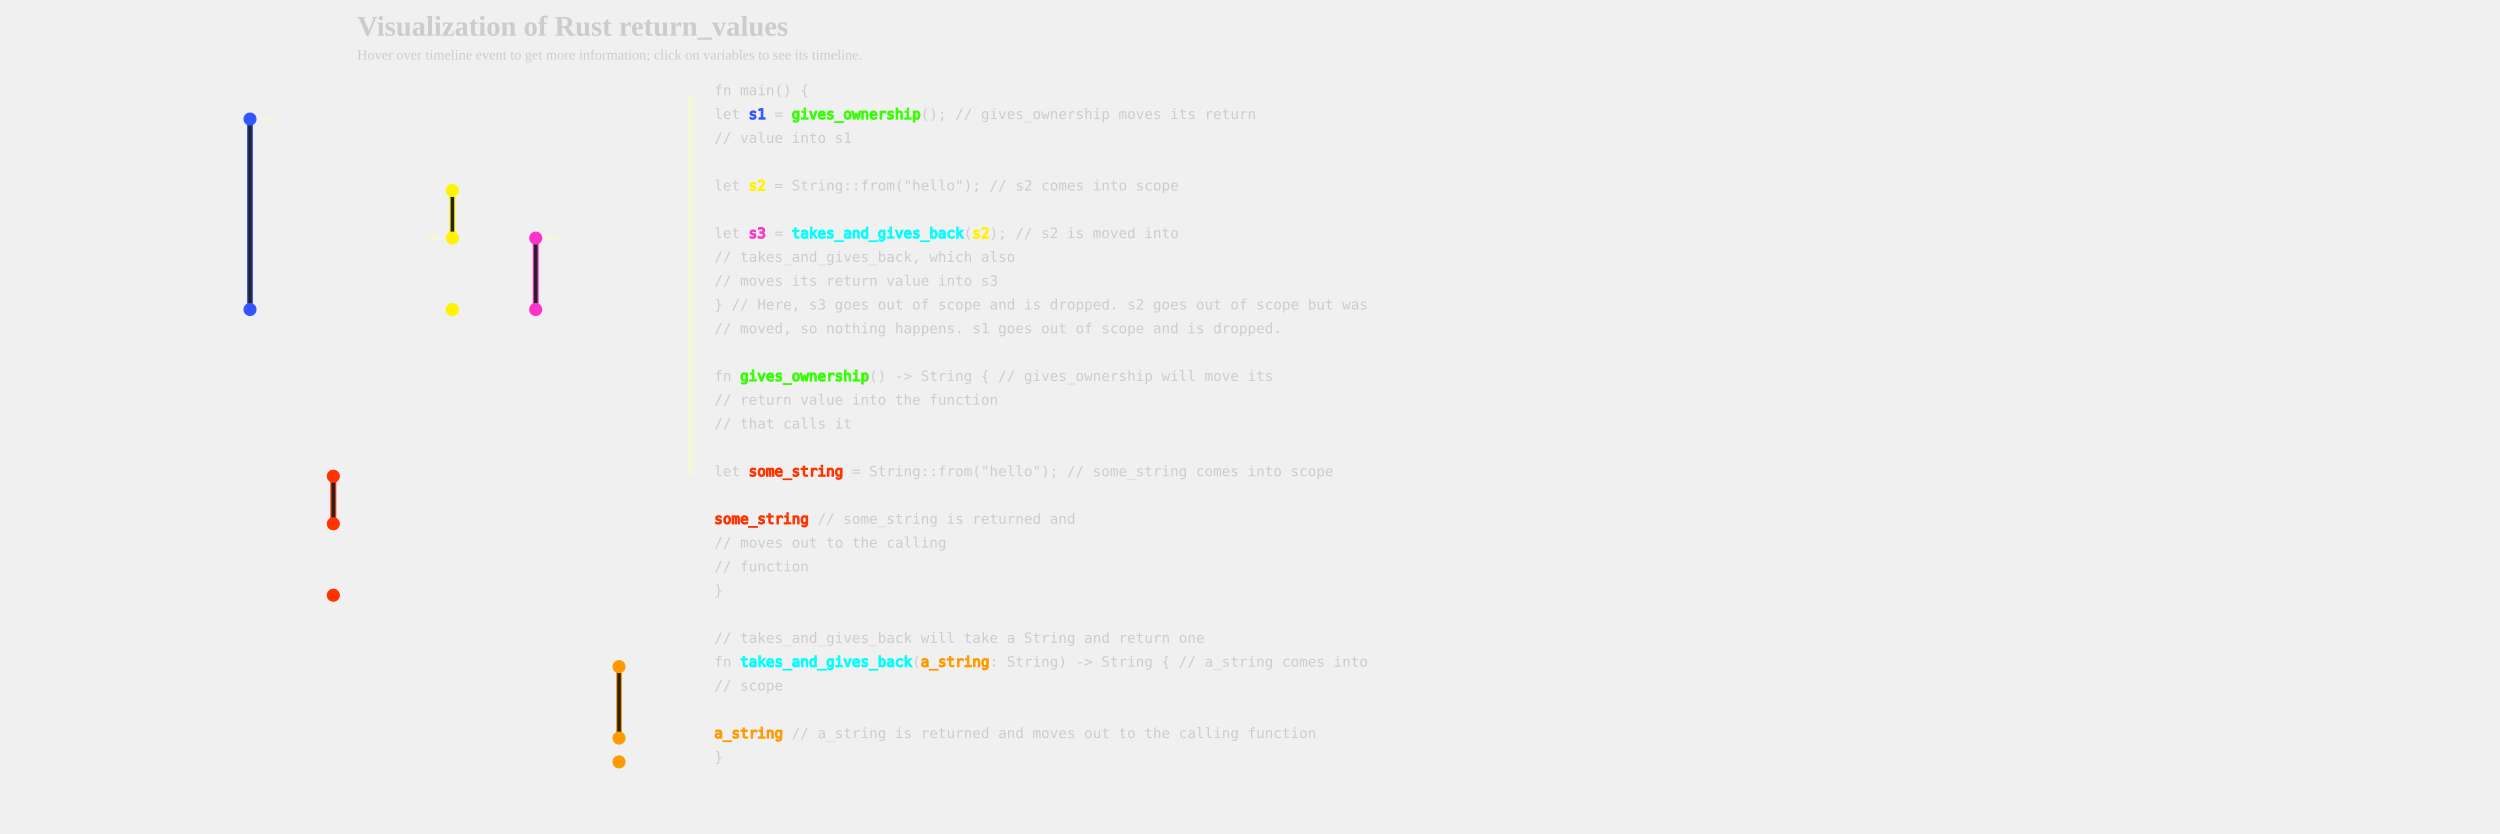
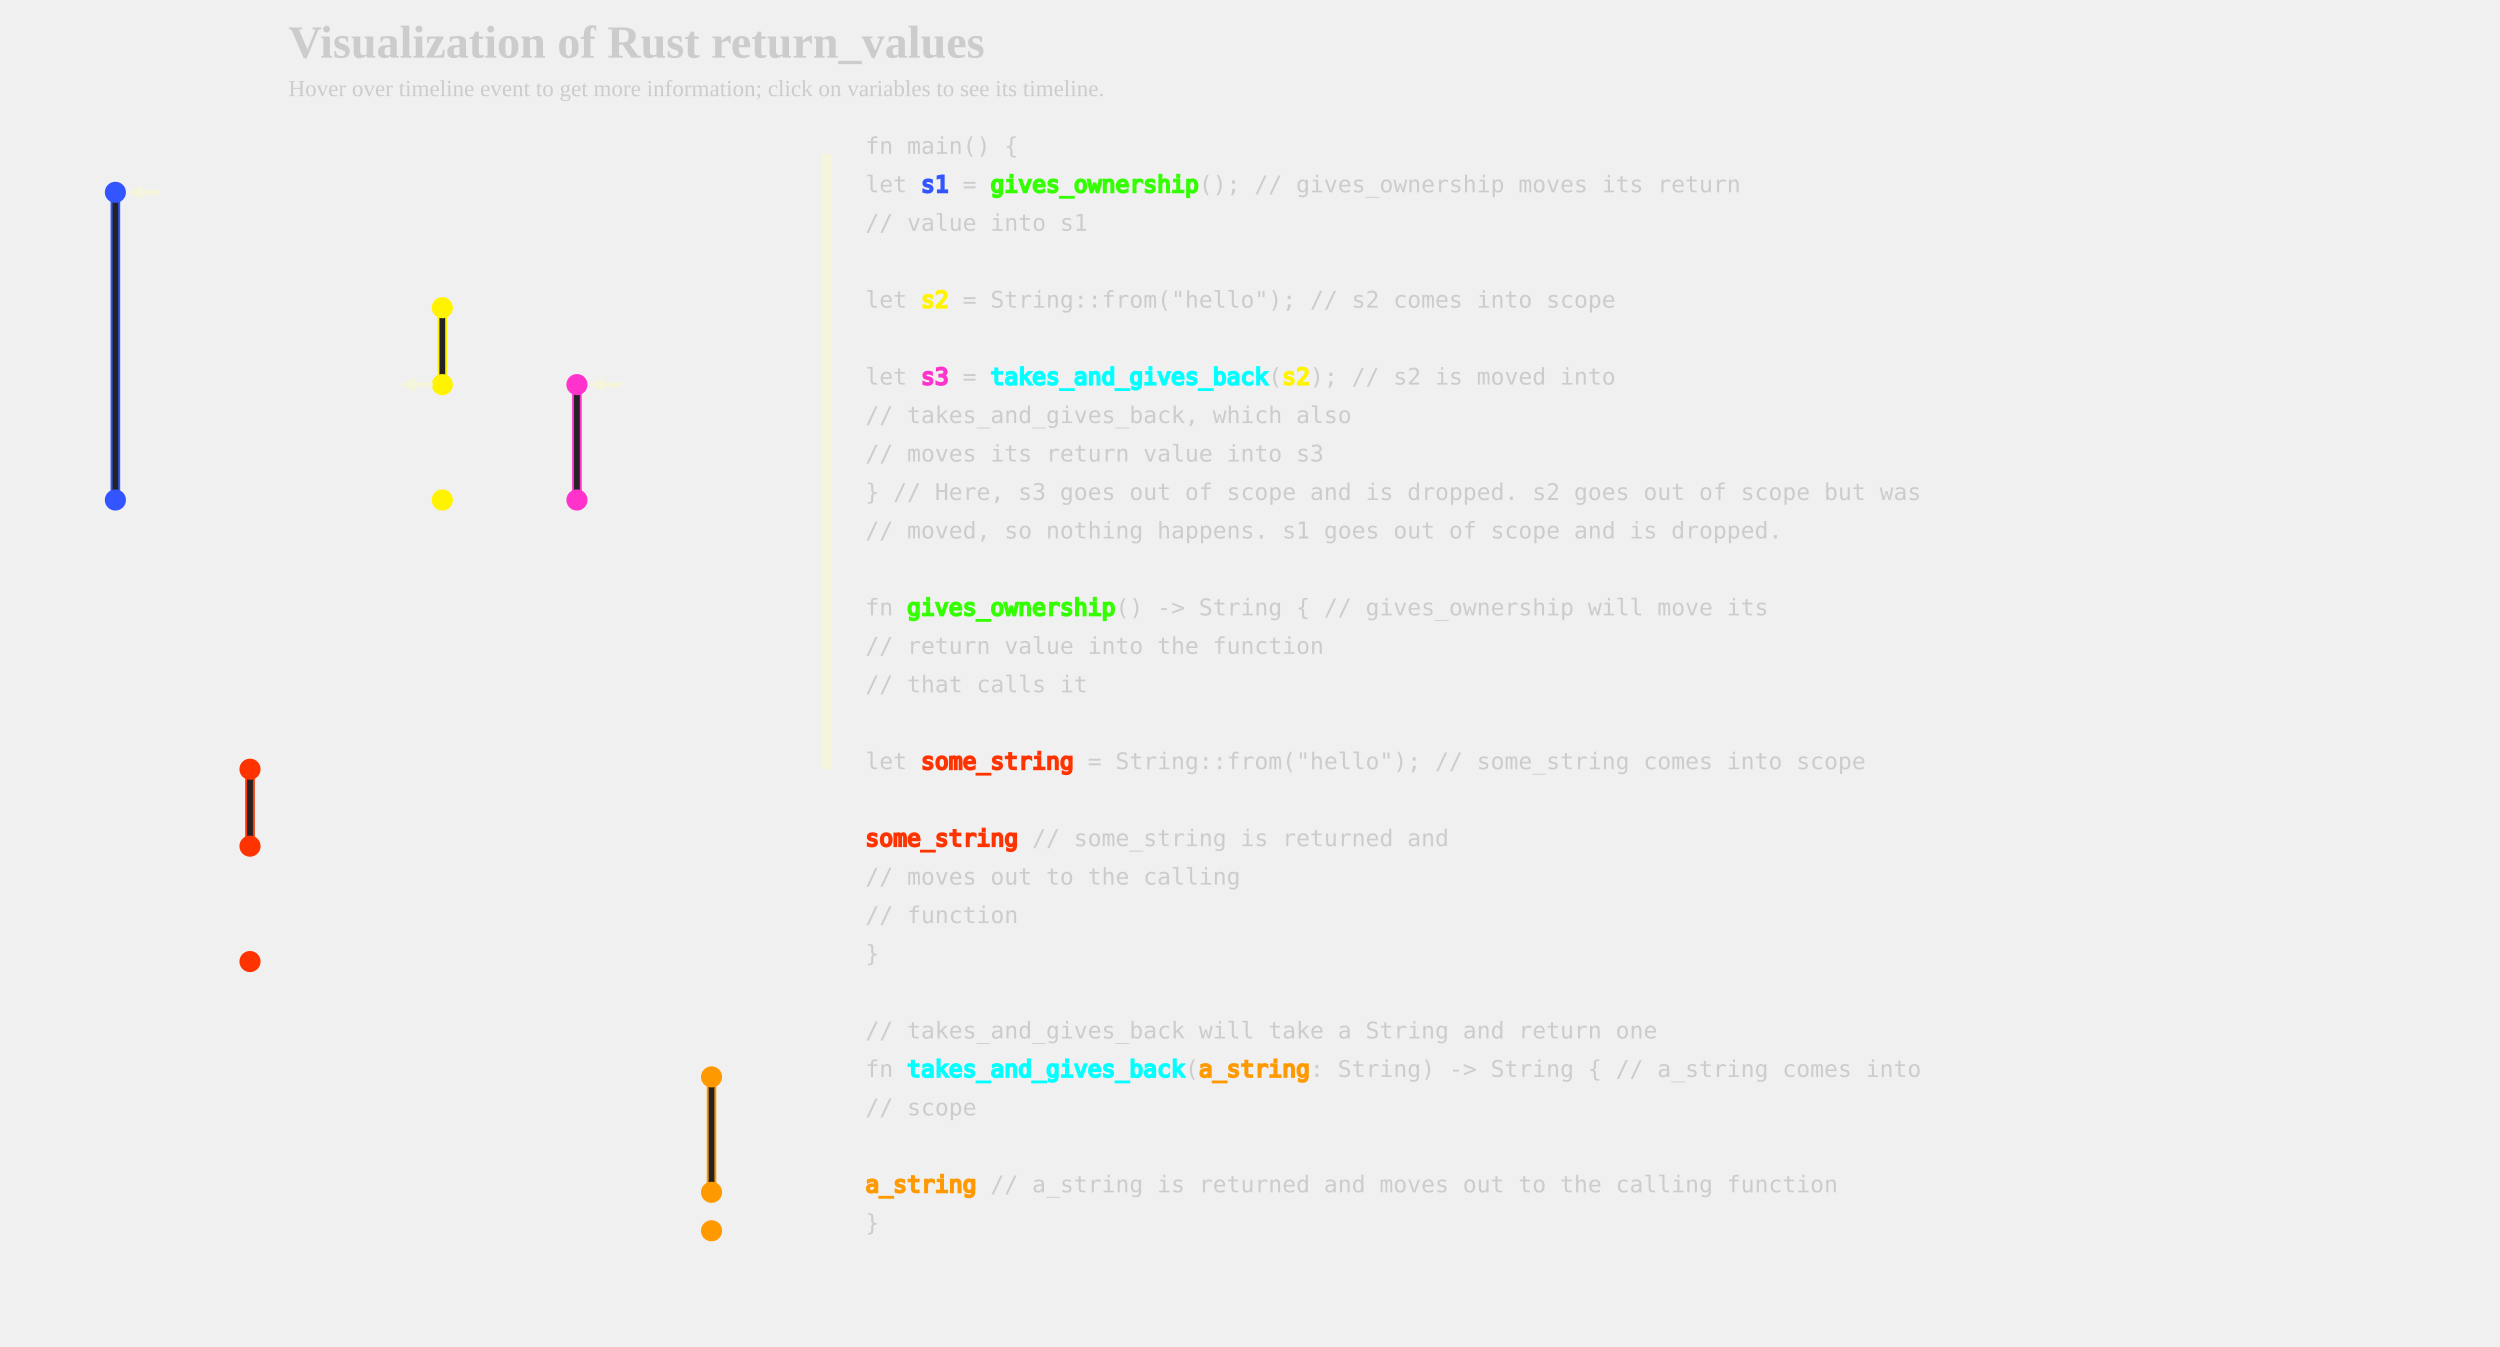
- <svg xmlns="http://www.w3.org/2000/svg" xmlns:xlink="http://www.w3.org/1999/xlink" width="1800px" height="600px" viewBox="-300 0 1500 700">
+ <svg xmlns="http://www.w3.org/2000/svg" xmlns:xlink="http://www.w3.org/1999/xlink" width="1300px" height="700px" viewBox="-300 0 1000 700">
  <defs>
    <style type="text/css">
        
        /* general setup */
svg {
    background-color: #232323;
}

text {
    fill: #cccccc;
    vertical-align: baseline;
    text-anchor: start;
}

#heading {
    font-size: 24px;
    font-weight: bold;
}

#caption {
    font-size: 12px;
}

/* code related styling */
text.code {
    white-space: pre;
    font-family: "monospace";
}

/* event related styling */
#eventDot:hover {
    transform: scale(1.5);
}

#eventDot {
    transition: all 0.3s;
}

/* function related styling */
#functionDot:hover {
    transform: scale(1.5);
}

#functionDot {
    transition: all 0.3s;
}
/* timeline/event interaction styling */
.solid {
    stroke-width: 5px;
}

.hollow_internal {
    stroke-width: 3px;
    fill: #232323;
}

.dotted {
    stroke-width: 5px;
    stroke-dasharray: "2 1";
}

.extend {
    stroke-width: 1px;
    stroke-dasharray: "2 1";
}

.colorless {
    color: gray;
    fill: gray;
}

/* hash based styling */
[data-hash*="1"] {
    fill: #3355ff;
    stroke: #3355ff;
}

[data-hash*="2"] {
    fill: #33ff00;
    stroke: #33ff00;
}

[data-hash*="3"] {
    fill: #ff3300;
    stroke: #ff3300;
}

[data-hash*="4"] {
    fill: #fff300;
    stroke: #fff300;
}

[data-hash*="5"] {
    fill: #ff33cc;
    stroke: #ff33cc;
}

[data-hash*="6"] {
    fill: #00ffff;
    stroke: #00ffff;
}

[data-hash*="7"] {
    fill: #ff9900;
    stroke: #ff9900;
}

        
        </style>
    <circle id="eventDot" cx="0" cy="0" r="5" />
    <g id="functionDot">
      <circle id="eventDot" cx="0" cy="0" r="8" />
      <text dx="-6" dy="2" font-size="16" font-style="italic" dominant-baseline="middle" text-anchor="middle" color="white" stroke="white" fill="white">f</text>
    </g>
    <marker id="arrowHead" viewBox="0 0 10 10" refX="1" refY="5" markerUnits="strokeWidth" markerWidth="3px" markerHeight="3px" orient="auto" fill="beige">
      <path d="M 0 0 L 10 5 L 0 10 z" fill="inherit" />
    </marker>
  </defs>
  <g>
    <text id="heading" x="-300" y="30">Visualization of Rust return_values</text>
    <text id="caption" x="-300" y="50">Hover over timeline event to get more information; click on variables to see its timeline.</text>
  </g>
  <g id="labels">
    <text class="code" x="-80" y="80" data-hash="7" />
-     <text class="code" x="-150" y="80" data-hash="5" />
-     <text class="code" x="-220" y="80" data-hash="4" />
    <text class="code" x="-320" y="80" data-hash="3" />
    <text class="code" x="-390" y="80" data-hash="1" />
+     <text class="code" x="-220" y="80" data-hash="4" />
+     <text class="code" x="-150" y="80" data-hash="5" />
  </g>
  <g id="timelines">
    <line data-hash="1" class="solid" x1="-390" x2="-390" y1="100" y2="260" />
    <line stroke="#232323" stroke-width="3px" x1="-390" x2="-390" y1="105" y2="255" />
    <line data-hash="3" class="solid" x1="-320" x2="-320" y1="400" y2="440" />
    <line stroke="#232323" stroke-width="3px" x1="-320" x2="-320" y1="405" y2="435" />
    <line data-hash="4" class="solid" x1="-220" x2="-220" y1="160" y2="200" />
    <line stroke="#232323" stroke-width="3px" x1="-220" x2="-220" y1="165" y2="195" />
    <line data-hash="5" class="solid" x1="-150" x2="-150" y1="200" y2="260" />
    <line stroke="#232323" stroke-width="3px" x1="-150" x2="-150" y1="205" y2="255" />
    <line data-hash="7" class="solid" x1="-80" x2="-80" y1="560" y2="620" />
    <line stroke="#232323" stroke-width="3px" x1="-80" x2="-80" y1="565" y2="615" />
  </g>
  <g id="events">
    <use xlink:href="#eventDot" data-hash="1" x="-390" y="100" />
    <use xlink:href="#eventDot" data-hash="1" x="-390" y="260" />
    <use xlink:href="#eventDot" data-hash="3" x="-320" y="400" />
    <use xlink:href="#eventDot" data-hash="3" x="-320" y="440" />
    <use xlink:href="#eventDot" data-hash="3" x="-320" y="500" />
    <use xlink:href="#eventDot" data-hash="4" x="-220" y="160" />
    <use xlink:href="#eventDot" data-hash="4" x="-220" y="200" />
    <use xlink:href="#eventDot" data-hash="4" x="-220" y="260" />
    <use xlink:href="#eventDot" data-hash="5" x="-150" y="200" />
    <use xlink:href="#eventDot" data-hash="5" x="-150" y="260" />
    <use xlink:href="#eventDot" data-hash="7" x="-80" y="560" />
    <use xlink:href="#eventDot" data-hash="7" x="-80" y="620" />
    <use xlink:href="#eventDot" data-hash="7" x="-80" y="640" />
  </g>
  <g id="arrows">
    <text x="-364" y="105" font-size="20" font-style="italic" class="heavy" />
    <polyline stroke-width="2.5" stroke="beige" points="-367,100 -377,100 " marker-end="url(#arrowHead)" />
    <text x="-255" y="205" font-size="20" font-style="italic" class="heavy" />
    <polyline stroke-width="2.5" stroke="beige" points="-225,200 -235,200 " marker-end="url(#arrowHead)" />
    <text x="-124" y="205" font-size="20" font-style="italic" class="heavy" />
    <polyline stroke-width="2.5" stroke="beige" points="-127,200 -137,200 " marker-end="url(#arrowHead)" />
  </g>
  <g id="dividers">
    <line class="solid" stroke="beige" x1="-20" x2="-20" y1="80" y2="400" />
  </g>
  <g id="code">
    <text class="code" x="0" y="80"> fn main() { </text>
    <text class="code" x="0" y="100">     let <tspan data-hash="1">s1</tspan> = <tspan data-hash="2">gives_ownership</tspan>();         // gives_ownership moves its return </text>
    <text class="code" x="0" y="120">                                         // value into s1 </text>
    <text class="code" x="0" y="140">  </text>
    <text class="code" x="0" y="160">     let <tspan data-hash="4">s2</tspan> = String::from("hello");     // s2 comes into scope </text>
    <text class="code" x="0" y="180">  </text>
    <text class="code" x="0" y="200">     let <tspan data-hash="5">s3</tspan> = <tspan data-hash="6">takes_and_gives_back</tspan>(<tspan data-hash="4">s2</tspan>);  // s2 is moved into </text>
    <text class="code" x="0" y="220">                                         // takes_and_gives_back, which also </text>
    <text class="code" x="0" y="240">                                         // moves its return value into s3 </text>
    <text class="code" x="0" y="260"> } // Here, s3 goes out of scope and is dropped. s2 goes out of scope but was </text>
    <text class="code" x="0" y="280">   // moved, so nothing happens. s1 goes out of scope and is dropped. </text>
    <text class="code" x="0" y="300">  </text>
    <text class="code" x="0" y="320"> fn <tspan data-hash="2">gives_ownership</tspan>() -&gt; String {             // gives_ownership will move its </text>
    <text class="code" x="0" y="340">                                              // return value into the function </text>
    <text class="code" x="0" y="360">                                              // that calls it </text>
    <text class="code" x="0" y="380">  </text>
    <text class="code" x="0" y="400">     let <tspan data-hash="3">some_string</tspan> = String::from("hello"); // some_string comes into scope </text>
    <text class="code" x="0" y="420">  </text>
    <text class="code" x="0" y="440">
      <tspan data-hash="3">some_string</tspan>                             // some_string is returned and </text>
    <text class="code" x="0" y="460">                                              // moves out to the calling </text>
    <text class="code" x="0" y="480">                                              // function </text>
    <text class="code" x="0" y="500"> } </text>
    <text class="code" x="0" y="520">  </text>
    <text class="code" x="0" y="540"> // takes_and_gives_back will take a String and return one </text>
    <text class="code" x="0" y="560"> fn <tspan data-hash="6">takes_and_gives_back</tspan>(<tspan data-hash="7">a_string</tspan>: String) -&gt; String { // a_string comes into </text>
    <text class="code" x="0" y="580">                                                       // scope </text>
    <text class="code" x="0" y="600">  </text>
    <text class="code" x="0" y="620">
      <tspan data-hash="7">a_string</tspan>  // a_string is returned and moves out to the calling function </text>
    <text class="code" x="0" y="640"> } </text>
  </g>
</svg>
